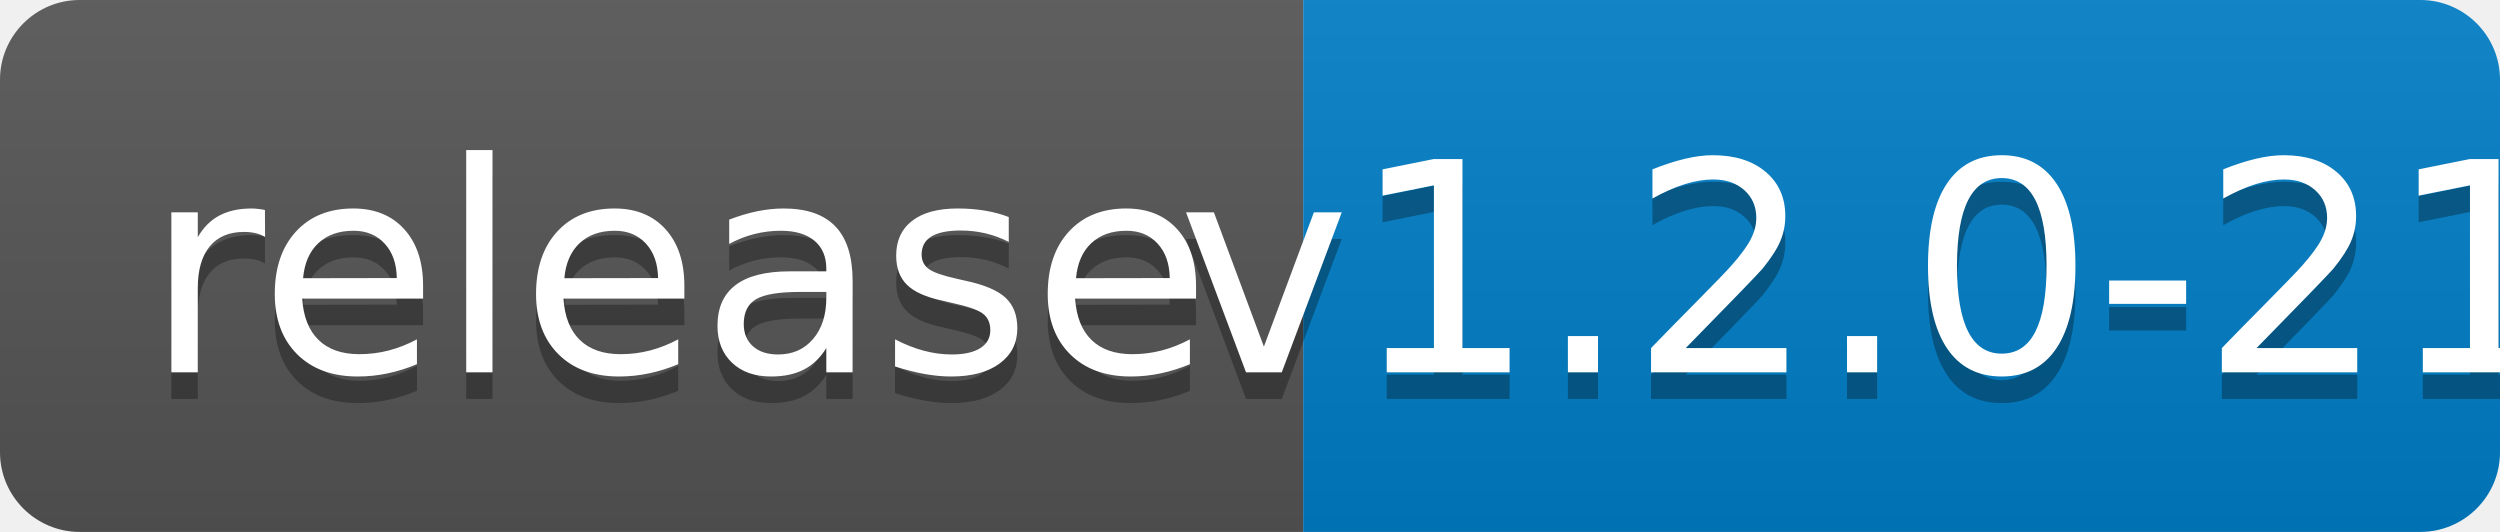
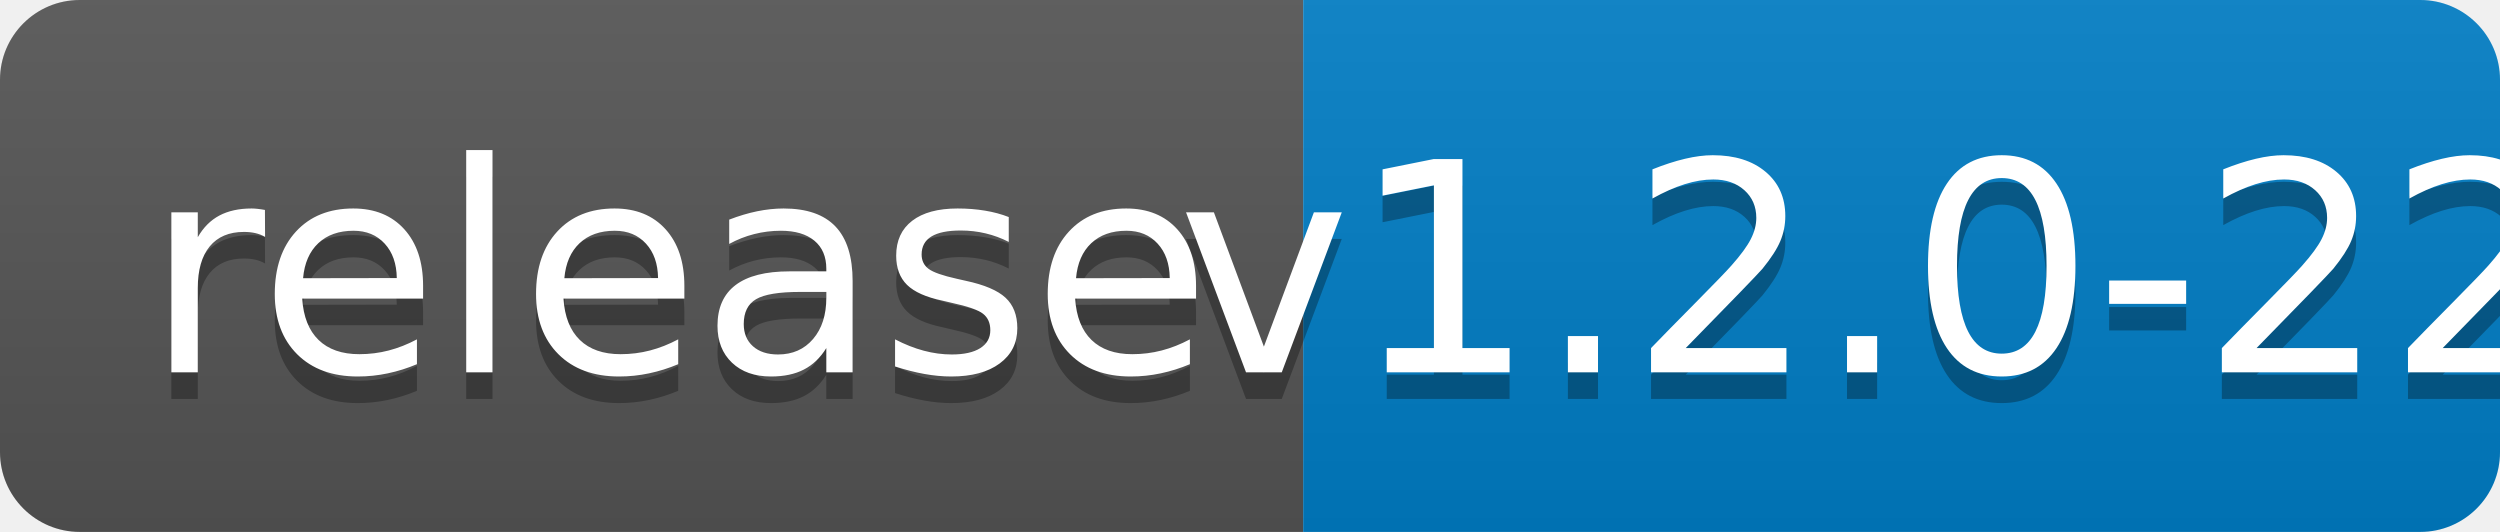
<svg xmlns="http://www.w3.org/2000/svg" width="94" height="20">
  <linearGradient id="b" x2="0" y2="100%">
    <stop offset="0" stop-color="#bbb" stop-opacity=".1" />
    <stop offset="1" stop-opacity=".1" />
  </linearGradient>
  <clipPath id="a">
    <rect width="94" height="20" rx="3" fill="#fff" />
  </clipPath>
  <g clip-path="url(#a)">
    <path fill="#555" d="M0 0h49v20H0z" />
    <path fill="#007ec6" d="M49 0h45v20H49z" />
    <path fill="url(#b)" d="M0 0h94v20H0z" />
  </g>
  <g fill="#fff" text-anchor="middle" font-family="DejaVu Sans,Verdana,Geneva,sans-serif" font-size="110">
    <text x="255" y="150" fill="#010101" fill-opacity=".3" transform="scale(.1)" textLength="390">release</text>
    <text x="255" y="140" transform="scale(.1)" textLength="390">release</text>
-     <text x="705" y="150" fill="#010101" fill-opacity=".3" transform="scale(.1)" textLength="350">v1.2.0-21</text>
-     <text x="705" y="140" transform="scale(.1)" textLength="350">v1.2.0-21</text>
+     <text x="705" y="150" fill="#010101" fill-opacity=".3" transform="scale(.1)" textLength="350">v1.2.0-22</text>
+     <text x="705" y="140" transform="scale(.1)" textLength="350">v1.2.0-22</text>
  </g>
</svg>
